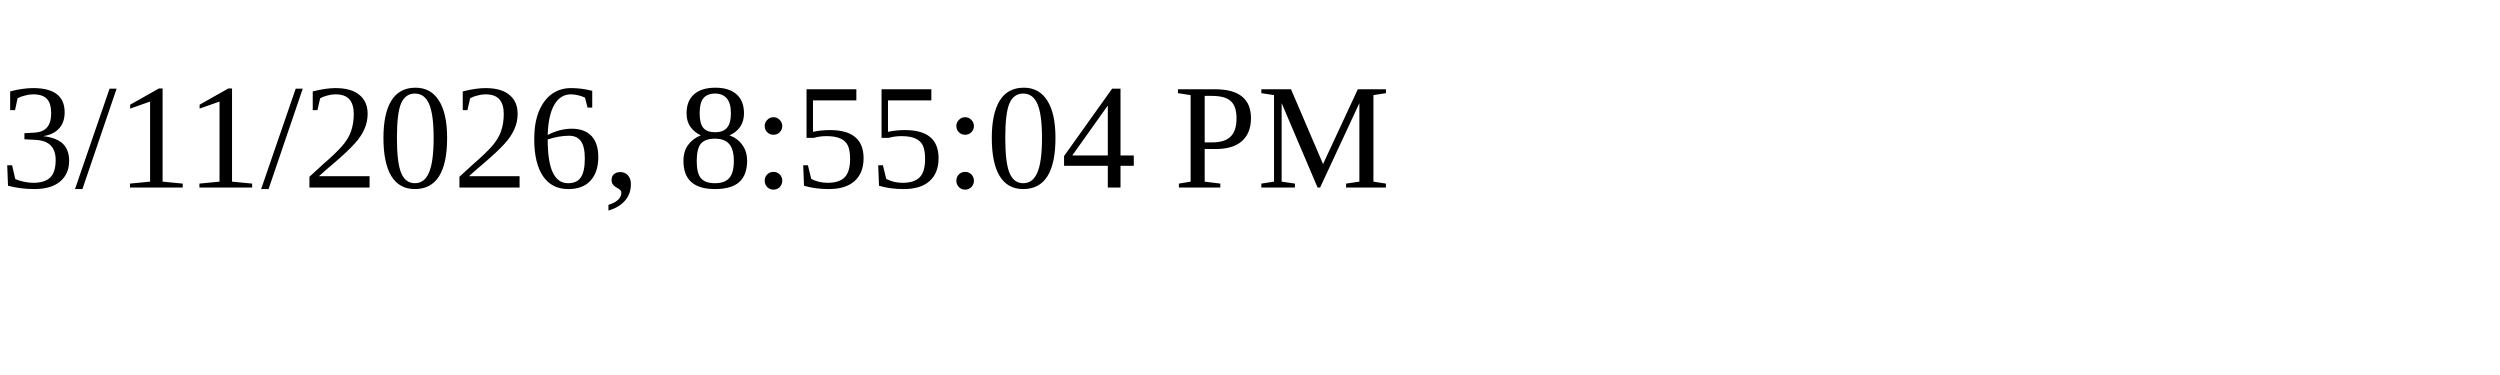
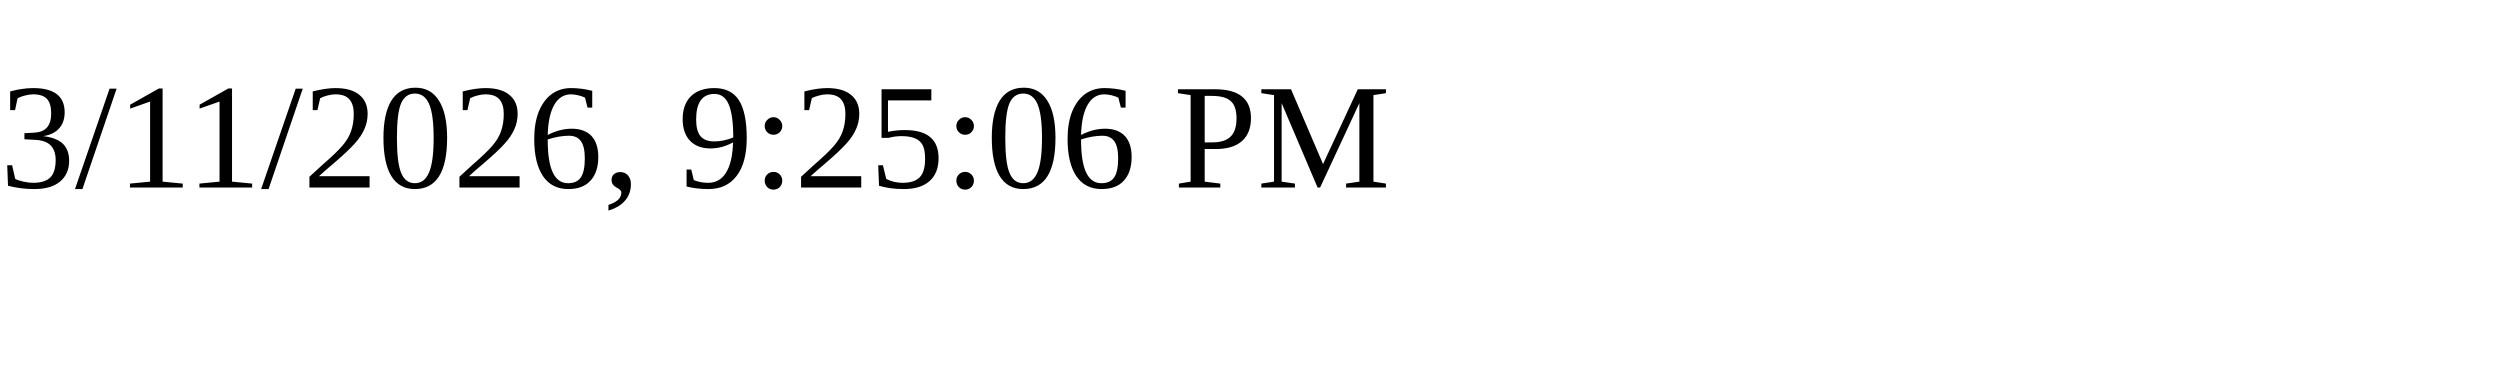
<svg xmlns="http://www.w3.org/2000/svg" height="30" width="200">
-   <text x="0" y="15">3/11/2026, 8:55:04 PM</text>
+   <text x="0" y="15">3/11/2026, 9:25:06 PM</text>
</svg>
